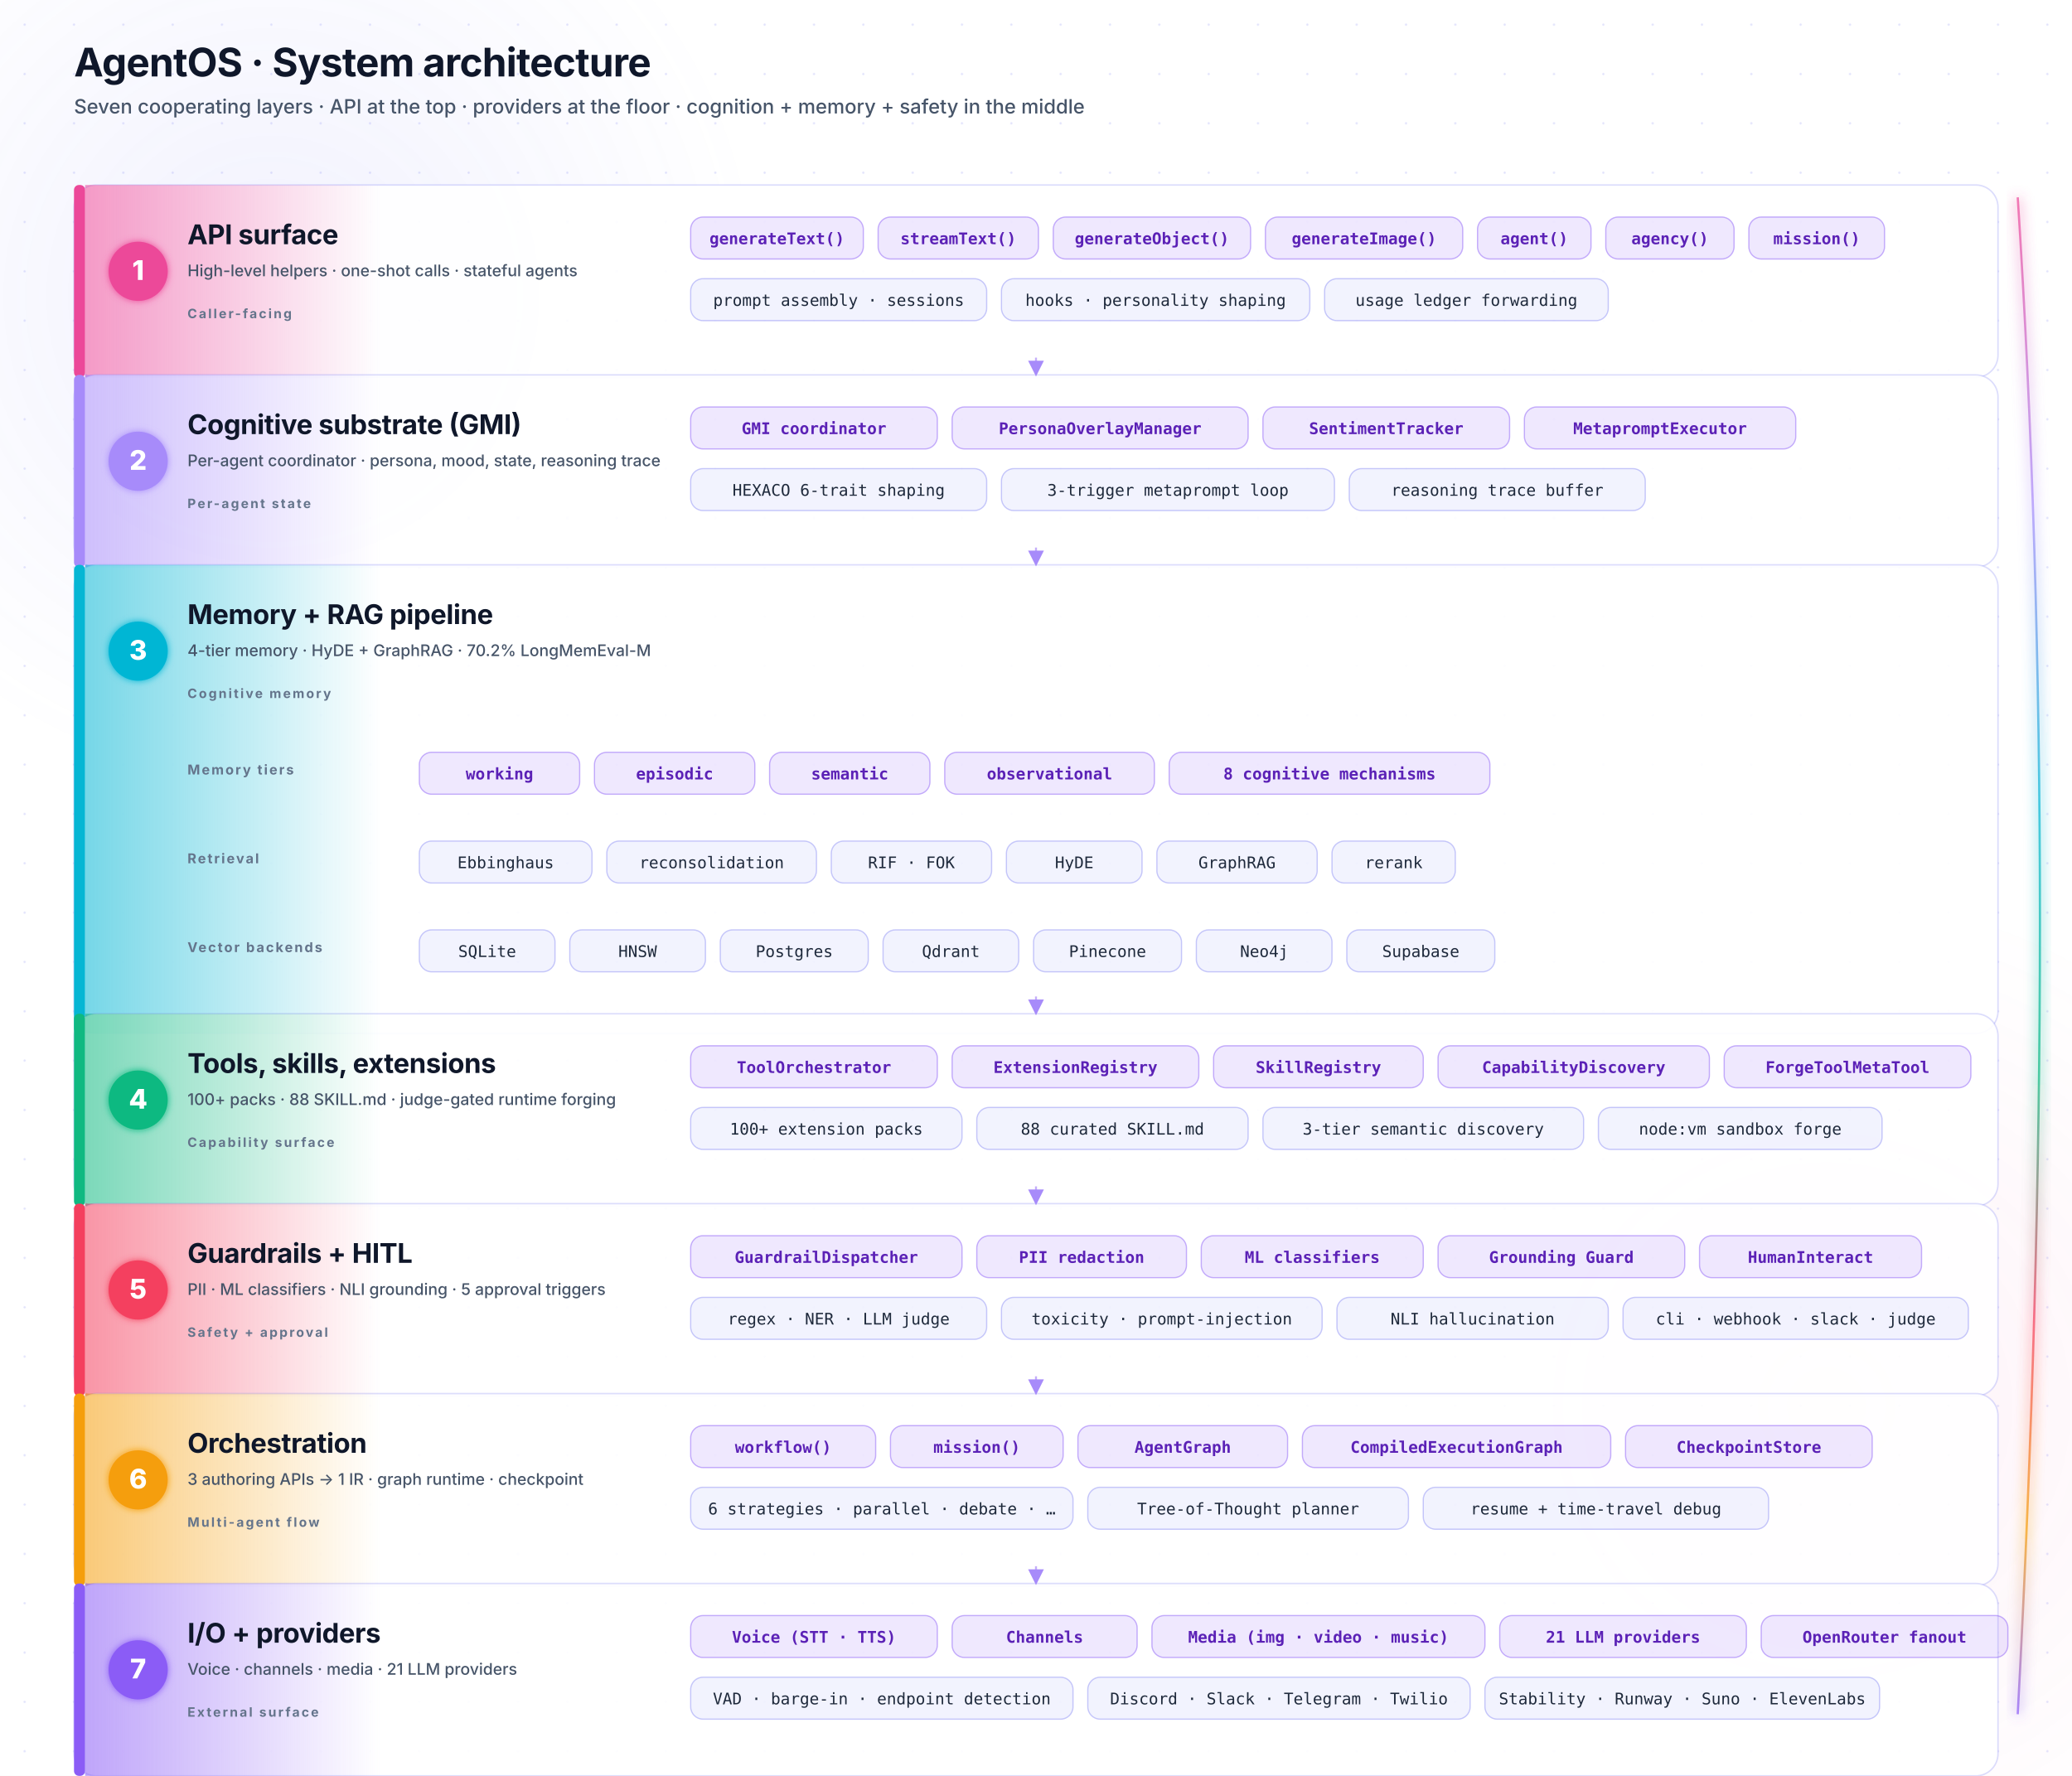
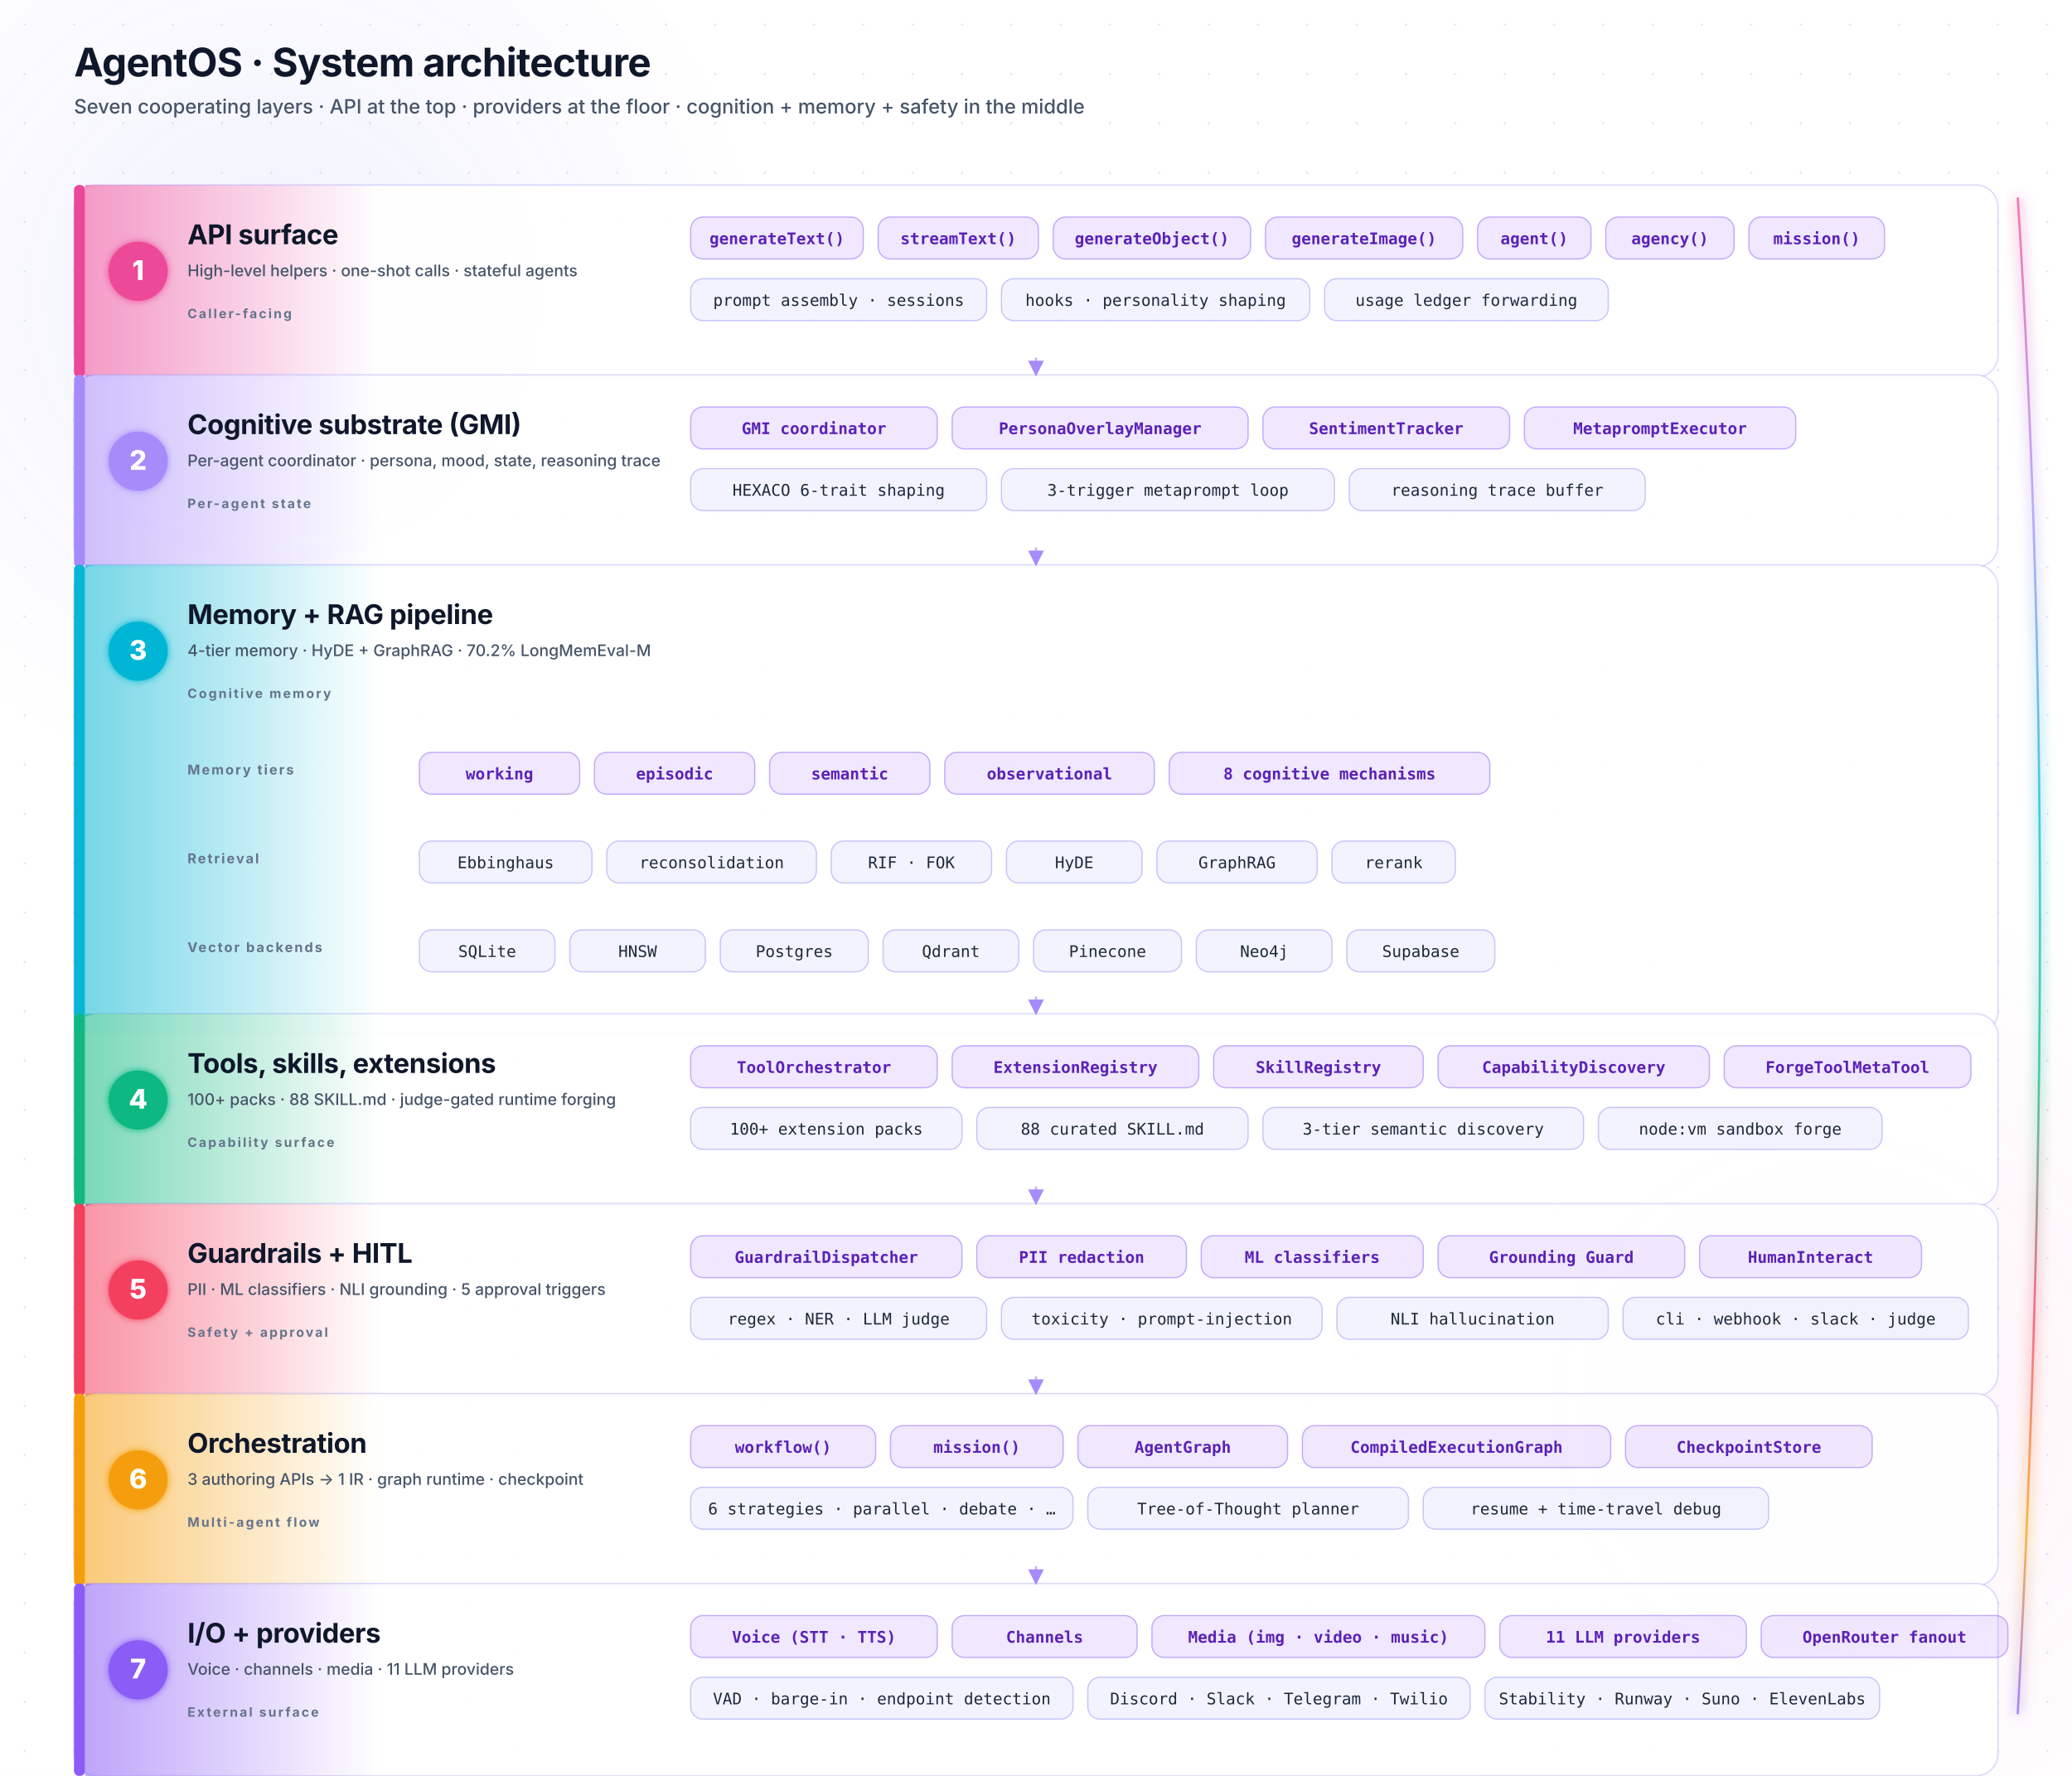
<svg xmlns="http://www.w3.org/2000/svg" viewBox="0 0 1680 1440" width="1680" height="1440" role="img" aria-labelledby="sa-title sa-desc" font-family="Inter, system-ui, -apple-system, sans-serif">
  <defs>
    <linearGradient id="sa-brand" x1="0%" y1="0%" x2="100%" y2="0%">
      <stop offset="0%" stop-color="#6366f1" />
      <stop offset="50%" stop-color="#8b5cf6" />
      <stop offset="100%" stop-color="#ec4899" />
    </linearGradient>
    <linearGradient id="sa-flow" x1="0%" y1="0%" x2="0%" y2="100%">
      <stop offset="0%" stop-color="#ec4899" stop-opacity="0.7" />
      <stop offset="20%" stop-color="#a78bfa" stop-opacity="0.7" />
      <stop offset="40%" stop-color="#06b6d4" stop-opacity="0.7" />
      <stop offset="58%" stop-color="#10b981" stop-opacity="0.7" />
      <stop offset="74%" stop-color="#f43f5e" stop-opacity="0.7" />
      <stop offset="88%" stop-color="#f59e0b" stop-opacity="0.7" />
      <stop offset="100%" stop-color="#8b5cf6" stop-opacity="0.7" />
    </linearGradient>
    <linearGradient id="sa-edge-1" x1="0%" y1="0%" x2="100%" y2="0%">
      <stop offset="0%" stop-color="#ec4899" stop-opacity="0.55" />
      <stop offset="100%" stop-color="#ec4899" stop-opacity="0" />
    </linearGradient>
    <linearGradient id="sa-edge-2" x1="0%" y1="0%" x2="100%" y2="0%">
      <stop offset="0%" stop-color="#a78bfa" stop-opacity="0.55" />
      <stop offset="100%" stop-color="#a78bfa" stop-opacity="0" />
    </linearGradient>
    <linearGradient id="sa-edge-3" x1="0%" y1="0%" x2="100%" y2="0%">
      <stop offset="0%" stop-color="#06b6d4" stop-opacity="0.55" />
      <stop offset="100%" stop-color="#06b6d4" stop-opacity="0" />
    </linearGradient>
    <linearGradient id="sa-edge-4" x1="0%" y1="0%" x2="100%" y2="0%">
      <stop offset="0%" stop-color="#10b981" stop-opacity="0.55" />
      <stop offset="100%" stop-color="#10b981" stop-opacity="0" />
    </linearGradient>
    <linearGradient id="sa-edge-5" x1="0%" y1="0%" x2="100%" y2="0%">
      <stop offset="0%" stop-color="#f43f5e" stop-opacity="0.55" />
      <stop offset="100%" stop-color="#f43f5e" stop-opacity="0" />
    </linearGradient>
    <linearGradient id="sa-edge-6" x1="0%" y1="0%" x2="100%" y2="0%">
      <stop offset="0%" stop-color="#f59e0b" stop-opacity="0.55" />
      <stop offset="100%" stop-color="#f59e0b" stop-opacity="0" />
    </linearGradient>
    <linearGradient id="sa-edge-7" x1="0%" y1="0%" x2="100%" y2="0%">
      <stop offset="0%" stop-color="#8b5cf6" stop-opacity="0.55" />
      <stop offset="100%" stop-color="#8b5cf6" stop-opacity="0" />
    </linearGradient>
    <radialGradient id="sa-orb-1" cx="50%" cy="50%" r="50%">
      <stop offset="0%" stop-color="#6366f1" stop-opacity="0.09" />
      <stop offset="100%" stop-color="#6366f1" stop-opacity="0" />
    </radialGradient>
    <radialGradient id="sa-orb-2" cx="50%" cy="50%" r="50%">
      <stop offset="0%" stop-color="#ec4899" stop-opacity="0.07" />
      <stop offset="100%" stop-color="#ec4899" stop-opacity="0" />
    </radialGradient>
    <pattern id="sa-dots" x="0" y="0" width="40" height="40" patternUnits="userSpaceOnUse">
      <circle cx="20" cy="20" r="0.9" fill="rgba(99,102,241,0.18)" />
    </pattern>
    <filter id="sa-disc-glow" x="-50%" y="-50%" width="200%" height="200%">
      <feGaussianBlur stdDeviation="3" result="b" />
      <feMerge>
        <feMergeNode in="b" />
        <feMergeNode in="SourceGraphic" />
      </feMerge>
    </filter>
    <filter id="sa-ribbon-glow" x="-50%" y="-50%" width="200%" height="200%">
      <feGaussianBlur stdDeviation="5" />
    </filter>
    <marker id="sa-arrow" viewBox="0 0 10 10" refX="9" refY="5" markerWidth="8" markerHeight="8" orient="auto">
      <path d="M 0 0 L 10 5 L 0 10 z" fill="#a78bfa" />
    </marker>
    <style>
      .bg   { fill: #ffffff; }
      .h1   { font: 700 32px Inter, system-ui, sans-serif; fill: #0f172a; letter-spacing: -0.015em; }
      .h2   { font: 500 16px Inter, system-ui, sans-serif; fill: #475569; }
      .card        { fill: rgba(255, 255, 255, 0.92); stroke: rgba(99, 102, 241, 0.22); stroke-width: 1.2; }
      .num         { font: 800 22px Inter, system-ui, sans-serif; fill: #ffffff; }
      .layer-title { font: 700 22px Inter, system-ui, sans-serif; fill: #0f172a; letter-spacing: -0.01em; }
      .layer-sub   { font: 500 13px Inter, system-ui, sans-serif; fill: #475569; }
      .lbl         { font: 700 10.5px Inter, system-ui, sans-serif; fill: #64748b; letter-spacing: 0.14em; text-transform: uppercase; }
      .lbl-row     { font: 700 11px Inter, system-ui, sans-serif; fill: #64748b; letter-spacing: 0.12em; text-transform: uppercase; }
      .pill        { fill: rgba(99, 102, 241, 0.08); stroke: rgba(99, 102, 241, 0.34); stroke-width: 1; }
      .pill-text   { font: 500 13px 'JetBrains Mono', ui-monospace, monospace; fill: #1e293b; }
      .pill-emph   { fill: rgba(139, 92, 246, 0.14); stroke: rgba(139, 92, 246, 0.48); stroke-width: 1; }
      .pill-emph-t { font: 600 13px 'JetBrains Mono', ui-monospace, monospace; fill: #5b21b6; }
      .disc-1 { fill: #ec4899; } .disc-2 { fill: #a78bfa; } .disc-3 { fill: #06b6d4; }
      .disc-4 { fill: #10b981; } .disc-5 { fill: #f43f5e; } .disc-6 { fill: #f59e0b; }
      .disc-7 { fill: #8b5cf6; }
      .layer-conn  { stroke: rgba(139, 92, 246, 0.5); stroke-width: 1.6; fill: none; stroke-dasharray: 4 4; }

            [data-theme='dark'] .h1          { fill: #f5f3ff; }
      [data-theme='dark'] .h2          { fill: #c7d2fe; }
      [data-theme='dark'] .card        { fill: rgba(15, 23, 42, 0.65); stroke: rgba(165, 180, 252, 0.22); }
      [data-theme='dark'] .layer-title { fill: #f1f5f9; }
      [data-theme='dark'] .layer-sub   { fill: #cbd5e1; }
      [data-theme='dark'] .lbl         { fill: #94a3b8; }
      [data-theme='dark'] .lbl-row     { fill: #94a3b8; }
      [data-theme='dark'] .pill        { fill: rgba(99, 102, 241, 0.18); stroke: rgba(165, 180, 252, 0.48); }
      [data-theme='dark'] .pill-text   { fill: #e2e8f0; }
      [data-theme='dark'] .pill-emph   { fill: rgba(139, 92, 246, 0.3); stroke: rgba(196, 181, 253, 0.7); }
      [data-theme='dark'] .pill-emph-t { fill: #d8b4fe; }
      [data-theme='dark'] .layer-conn  { stroke: rgba(165, 180, 252, 0.6); }
    </style>
  </defs>
  <rect class="bg" x="0" y="0" width="1680" height="1440" />
  <rect x="0" y="0" width="1680" height="1440" fill="url(#sa-dots)" />
  <circle cx="220" cy="240" r="400" fill="url(#sa-orb-1)" />
  <circle cx="1480" cy="1140" r="420" fill="url(#sa-orb-2)" />
  <text x="60" y="62" class="h1">AgentOS · System architecture</text>
  <text x="60" y="92" class="h2">Seven cooperating layers · API at the top · providers at the floor · cognition + memory + safety in the middle</text>
  <line x1="60" y1="114" x2="1620" y2="114" stroke="url(#sa-brand)" stroke-width="2.5" />
  <path d="M 1636 160 Q 1672 720 1636 1390" stroke="url(#sa-flow)" stroke-width="3" fill="none" filter="url(#sa-ribbon-glow)" />
  <path d="M 1636 160 Q 1672 720 1636 1390" stroke="url(#sa-flow)" stroke-width="1.8" fill="none" />
  <g transform="translate(60, 150)">
    <rect width="1560" height="156" rx="18" class="card" />
    <rect width="9" height="156" rx="4" fill="#ec4899" />
    <rect x="9" width="240" height="156" fill="url(#sa-edge-1)" />
    <circle cx="52" cy="70" r="24" class="disc-1" filter="url(#sa-disc-glow)" />
    <text x="52" y="77" text-anchor="middle" class="num">1</text>
    <text x="92" y="48" class="layer-title">API surface</text>
    <text x="92" y="74" class="layer-sub">High-level helpers · one-shot calls · stateful agents</text>
    <text x="92" y="108" class="lbl">Caller-facing</text>
    <g transform="translate(500, 26)">
      <g>
        <rect width="140" height="34" rx="10" class="pill-emph" />
        <text x="70" y="22" text-anchor="middle" class="pill-emph-t">generateText()</text>
      </g>
      <g transform="translate(152, 0)">
        <rect width="130" height="34" rx="10" class="pill-emph" />
        <text x="65" y="22" text-anchor="middle" class="pill-emph-t">streamText()</text>
      </g>
      <g transform="translate(294, 0)">
        <rect width="160" height="34" rx="10" class="pill-emph" />
        <text x="80" y="22" text-anchor="middle" class="pill-emph-t">generateObject()</text>
      </g>
      <g transform="translate(466, 0)">
        <rect width="160" height="34" rx="10" class="pill-emph" />
        <text x="80" y="22" text-anchor="middle" class="pill-emph-t">generateImage()</text>
      </g>
      <g transform="translate(638, 0)">
        <rect width="92" height="34" rx="10" class="pill-emph" />
        <text x="46" y="22" text-anchor="middle" class="pill-emph-t">agent()</text>
      </g>
      <g transform="translate(742, 0)">
        <rect width="104" height="34" rx="10" class="pill-emph" />
        <text x="52" y="22" text-anchor="middle" class="pill-emph-t">agency()</text>
      </g>
      <g transform="translate(858, 0)">
        <rect width="110" height="34" rx="10" class="pill-emph" />
        <text x="55" y="22" text-anchor="middle" class="pill-emph-t">mission()</text>
      </g>
    </g>
    <g transform="translate(500, 76)">
      <g>
        <rect width="240" height="34" rx="10" class="pill" />
        <text x="120" y="22" text-anchor="middle" class="pill-text">prompt assembly · sessions</text>
      </g>
      <g transform="translate(252, 0)">
        <rect width="250" height="34" rx="10" class="pill" />
        <text x="125" y="22" text-anchor="middle" class="pill-text">hooks · personality shaping</text>
      </g>
      <g transform="translate(514, 0)">
        <rect width="230" height="34" rx="10" class="pill" />
        <text x="115" y="22" text-anchor="middle" class="pill-text">usage ledger forwarding</text>
      </g>
    </g>
  </g>
  <g transform="translate(60, 304)">
    <rect width="1560" height="156" rx="18" class="card" />
    <rect width="9" height="156" rx="4" fill="#a78bfa" />
    <rect x="9" width="240" height="156" fill="url(#sa-edge-2)" />
    <circle cx="52" cy="70" r="24" class="disc-2" filter="url(#sa-disc-glow)" />
    <text x="52" y="77" text-anchor="middle" class="num">2</text>
    <text x="92" y="48" class="layer-title">Cognitive substrate (GMI)</text>
    <text x="92" y="74" class="layer-sub">Per-agent coordinator · persona, mood, state, reasoning trace</text>
    <text x="92" y="108" class="lbl">Per-agent state</text>
    <g transform="translate(500, 26)">
      <g>
        <rect width="200" height="34" rx="10" class="pill-emph" />
        <text x="100" y="22" text-anchor="middle" class="pill-emph-t">GMI coordinator</text>
      </g>
      <g transform="translate(212, 0)">
        <rect width="240" height="34" rx="10" class="pill-emph" />
        <text x="120" y="22" text-anchor="middle" class="pill-emph-t">PersonaOverlayManager</text>
      </g>
      <g transform="translate(464, 0)">
        <rect width="200" height="34" rx="10" class="pill-emph" />
        <text x="100" y="22" text-anchor="middle" class="pill-emph-t">SentimentTracker</text>
      </g>
      <g transform="translate(676, 0)">
        <rect width="220" height="34" rx="10" class="pill-emph" />
        <text x="110" y="22" text-anchor="middle" class="pill-emph-t">MetapromptExecutor</text>
      </g>
    </g>
    <g transform="translate(500, 76)">
      <g>
        <rect width="240" height="34" rx="10" class="pill" />
        <text x="120" y="22" text-anchor="middle" class="pill-text">HEXACO 6-trait shaping</text>
      </g>
      <g transform="translate(252, 0)">
        <rect width="270" height="34" rx="10" class="pill" />
        <text x="135" y="22" text-anchor="middle" class="pill-text">3-trigger metaprompt loop</text>
      </g>
      <g transform="translate(534, 0)">
        <rect width="240" height="34" rx="10" class="pill" />
        <text x="120" y="22" text-anchor="middle" class="pill-text">reasoning trace buffer</text>
      </g>
    </g>
  </g>
  <g transform="translate(60, 458)">
    <rect width="1560" height="380" rx="18" class="card" />
    <rect width="9" height="380" rx="4" fill="#06b6d4" />
    <rect x="9" width="240" height="380" fill="url(#sa-edge-3)" />
    <circle cx="52" cy="70" r="24" class="disc-3" filter="url(#sa-disc-glow)" />
    <text x="52" y="77" text-anchor="middle" class="num">3</text>
    <text x="92" y="48" class="layer-title">Memory + RAG pipeline</text>
    <text x="92" y="74" class="layer-sub">4-tier memory · HyDE + GraphRAG · 70.2% LongMemEval-M</text>
    <text x="92" y="108" class="lbl">Cognitive memory</text>
    <text x="92" y="170" class="lbl-row">Memory tiers</text>
    <g transform="translate(280, 152)">
      <g>
        <rect width="130" height="34" rx="10" class="pill-emph" />
        <text x="65" y="22" text-anchor="middle" class="pill-emph-t">working</text>
      </g>
      <g transform="translate(142, 0)">
        <rect width="130" height="34" rx="10" class="pill-emph" />
        <text x="65" y="22" text-anchor="middle" class="pill-emph-t">episodic</text>
      </g>
      <g transform="translate(284, 0)">
        <rect width="130" height="34" rx="10" class="pill-emph" />
        <text x="65" y="22" text-anchor="middle" class="pill-emph-t">semantic</text>
      </g>
      <g transform="translate(426, 0)">
        <rect width="170" height="34" rx="10" class="pill-emph" />
        <text x="85" y="22" text-anchor="middle" class="pill-emph-t">observational</text>
      </g>
      <g transform="translate(608, 0)">
        <rect width="260" height="34" rx="10" class="pill-emph" />
        <text x="130" y="22" text-anchor="middle" class="pill-emph-t">8 cognitive mechanisms</text>
      </g>
    </g>
    <text x="92" y="242" class="lbl-row">Retrieval</text>
    <g transform="translate(280, 224)">
      <g>
        <rect width="140" height="34" rx="10" class="pill" />
        <text x="70" y="22" text-anchor="middle" class="pill-text">Ebbinghaus</text>
      </g>
      <g transform="translate(152, 0)">
        <rect width="170" height="34" rx="10" class="pill" />
        <text x="85" y="22" text-anchor="middle" class="pill-text">reconsolidation</text>
      </g>
      <g transform="translate(334, 0)">
        <rect width="130" height="34" rx="10" class="pill" />
        <text x="65" y="22" text-anchor="middle" class="pill-text">RIF · FOK</text>
      </g>
      <g transform="translate(476, 0)">
        <rect width="110" height="34" rx="10" class="pill" />
        <text x="55" y="22" text-anchor="middle" class="pill-text">HyDE</text>
      </g>
      <g transform="translate(598, 0)">
        <rect width="130" height="34" rx="10" class="pill" />
        <text x="65" y="22" text-anchor="middle" class="pill-text">GraphRAG</text>
      </g>
      <g transform="translate(740, 0)">
        <rect width="100" height="34" rx="10" class="pill" />
        <text x="50" y="22" text-anchor="middle" class="pill-text">rerank</text>
      </g>
    </g>
    <text x="92" y="314" class="lbl-row">Vector backends</text>
    <g transform="translate(280, 296)">
      <g>
        <rect width="110" height="34" rx="10" class="pill" />
        <text x="55" y="22" text-anchor="middle" class="pill-text">SQLite</text>
      </g>
      <g transform="translate(122, 0)">
        <rect width="110" height="34" rx="10" class="pill" />
        <text x="55" y="22" text-anchor="middle" class="pill-text">HNSW</text>
      </g>
      <g transform="translate(244, 0)">
        <rect width="120" height="34" rx="10" class="pill" />
        <text x="60" y="22" text-anchor="middle" class="pill-text">Postgres</text>
      </g>
      <g transform="translate(376, 0)">
        <rect width="110" height="34" rx="10" class="pill" />
        <text x="55" y="22" text-anchor="middle" class="pill-text">Qdrant</text>
      </g>
      <g transform="translate(498, 0)">
        <rect width="120" height="34" rx="10" class="pill" />
        <text x="60" y="22" text-anchor="middle" class="pill-text">Pinecone</text>
      </g>
      <g transform="translate(630, 0)">
        <rect width="110" height="34" rx="10" class="pill" />
        <text x="55" y="22" text-anchor="middle" class="pill-text">Neo4j</text>
      </g>
      <g transform="translate(752, 0)">
        <rect width="120" height="34" rx="10" class="pill" />
        <text x="60" y="22" text-anchor="middle" class="pill-text">Supabase</text>
      </g>
    </g>
  </g>
  <g transform="translate(60, 822)">
    <rect width="1560" height="156" rx="18" class="card" />
    <rect width="9" height="156" rx="4" fill="#10b981" />
    <rect x="9" width="240" height="156" fill="url(#sa-edge-4)" />
    <circle cx="52" cy="70" r="24" class="disc-4" filter="url(#sa-disc-glow)" />
    <text x="52" y="77" text-anchor="middle" class="num">4</text>
    <text x="92" y="48" class="layer-title">Tools, skills, extensions</text>
    <text x="92" y="74" class="layer-sub">100+ packs · 88 SKILL.md · judge-gated runtime forging</text>
    <text x="92" y="108" class="lbl">Capability surface</text>
    <g transform="translate(500, 26)">
      <g>
        <rect width="200" height="34" rx="10" class="pill-emph" />
        <text x="100" y="22" text-anchor="middle" class="pill-emph-t">ToolOrchestrator</text>
      </g>
      <g transform="translate(212, 0)">
        <rect width="200" height="34" rx="10" class="pill-emph" />
        <text x="100" y="22" text-anchor="middle" class="pill-emph-t">ExtensionRegistry</text>
      </g>
      <g transform="translate(424, 0)">
        <rect width="170" height="34" rx="10" class="pill-emph" />
        <text x="85" y="22" text-anchor="middle" class="pill-emph-t">SkillRegistry</text>
      </g>
      <g transform="translate(606, 0)">
        <rect width="220" height="34" rx="10" class="pill-emph" />
        <text x="110" y="22" text-anchor="middle" class="pill-emph-t">CapabilityDiscovery</text>
      </g>
      <g transform="translate(838, 0)">
        <rect width="200" height="34" rx="10" class="pill-emph" />
        <text x="100" y="22" text-anchor="middle" class="pill-emph-t">ForgeToolMetaTool</text>
      </g>
    </g>
    <g transform="translate(500, 76)">
      <g>
        <rect width="220" height="34" rx="10" class="pill" />
        <text x="110" y="22" text-anchor="middle" class="pill-text">100+ extension packs</text>
      </g>
      <g transform="translate(232, 0)">
        <rect width="220" height="34" rx="10" class="pill" />
        <text x="110" y="22" text-anchor="middle" class="pill-text">88 curated SKILL.md</text>
      </g>
      <g transform="translate(464, 0)">
        <rect width="260" height="34" rx="10" class="pill" />
        <text x="130" y="22" text-anchor="middle" class="pill-text">3-tier semantic discovery</text>
      </g>
      <g transform="translate(736, 0)">
        <rect width="230" height="34" rx="10" class="pill" />
        <text x="115" y="22" text-anchor="middle" class="pill-text">node:vm sandbox forge</text>
      </g>
    </g>
  </g>
  <g transform="translate(60, 976)">
    <rect width="1560" height="156" rx="18" class="card" />
    <rect width="9" height="156" rx="4" fill="#f43f5e" />
    <rect x="9" width="240" height="156" fill="url(#sa-edge-5)" />
    <circle cx="52" cy="70" r="24" class="disc-5" filter="url(#sa-disc-glow)" />
    <text x="52" y="77" text-anchor="middle" class="num">5</text>
    <text x="92" y="48" class="layer-title">Guardrails + HITL</text>
    <text x="92" y="74" class="layer-sub">PII · ML classifiers · NLI grounding · 5 approval triggers</text>
    <text x="92" y="108" class="lbl">Safety + approval</text>
    <g transform="translate(500, 26)">
      <g>
        <rect width="220" height="34" rx="10" class="pill-emph" />
        <text x="110" y="22" text-anchor="middle" class="pill-emph-t">GuardrailDispatcher</text>
      </g>
      <g transform="translate(232, 0)">
        <rect width="170" height="34" rx="10" class="pill-emph" />
        <text x="85" y="22" text-anchor="middle" class="pill-emph-t">PII redaction</text>
      </g>
      <g transform="translate(414, 0)">
        <rect width="180" height="34" rx="10" class="pill-emph" />
        <text x="90" y="22" text-anchor="middle" class="pill-emph-t">ML classifiers</text>
      </g>
      <g transform="translate(606, 0)">
        <rect width="200" height="34" rx="10" class="pill-emph" />
        <text x="100" y="22" text-anchor="middle" class="pill-emph-t">Grounding Guard</text>
      </g>
      <g transform="translate(818, 0)">
        <rect width="180" height="34" rx="10" class="pill-emph" />
        <text x="90" y="22" text-anchor="middle" class="pill-emph-t">HumanInteract</text>
      </g>
    </g>
    <g transform="translate(500, 76)">
      <g>
        <rect width="240" height="34" rx="10" class="pill" />
        <text x="120" y="22" text-anchor="middle" class="pill-text">regex · NER · LLM judge</text>
      </g>
      <g transform="translate(252, 0)">
        <rect width="260" height="34" rx="10" class="pill" />
        <text x="130" y="22" text-anchor="middle" class="pill-text">toxicity · prompt-injection</text>
      </g>
      <g transform="translate(524, 0)">
        <rect width="220" height="34" rx="10" class="pill" />
        <text x="110" y="22" text-anchor="middle" class="pill-text">NLI hallucination</text>
      </g>
      <g transform="translate(756, 0)">
        <rect width="280" height="34" rx="10" class="pill" />
        <text x="140" y="22" text-anchor="middle" class="pill-text">cli · webhook · slack · judge</text>
      </g>
    </g>
  </g>
  <g transform="translate(60, 1130)">
    <rect width="1560" height="156" rx="18" class="card" />
    <rect width="9" height="156" rx="4" fill="#f59e0b" />
    <rect x="9" width="240" height="156" fill="url(#sa-edge-6)" />
    <circle cx="52" cy="70" r="24" class="disc-6" filter="url(#sa-disc-glow)" />
    <text x="52" y="77" text-anchor="middle" class="num">6</text>
    <text x="92" y="48" class="layer-title">Orchestration</text>
    <text x="92" y="74" class="layer-sub">3 authoring APIs → 1 IR · graph runtime · checkpoint</text>
    <text x="92" y="108" class="lbl">Multi-agent flow</text>
    <g transform="translate(500, 26)">
      <g>
        <rect width="150" height="34" rx="10" class="pill-emph" />
        <text x="75" y="22" text-anchor="middle" class="pill-emph-t">workflow()</text>
      </g>
      <g transform="translate(162, 0)">
        <rect width="140" height="34" rx="10" class="pill-emph" />
        <text x="70" y="22" text-anchor="middle" class="pill-emph-t">mission()</text>
      </g>
      <g transform="translate(314, 0)">
        <rect width="170" height="34" rx="10" class="pill-emph" />
        <text x="85" y="22" text-anchor="middle" class="pill-emph-t">AgentGraph</text>
      </g>
      <g transform="translate(496, 0)">
        <rect width="250" height="34" rx="10" class="pill-emph" />
        <text x="125" y="22" text-anchor="middle" class="pill-emph-t">CompiledExecutionGraph</text>
      </g>
      <g transform="translate(758, 0)">
        <rect width="200" height="34" rx="10" class="pill-emph" />
        <text x="100" y="22" text-anchor="middle" class="pill-emph-t">CheckpointStore</text>
      </g>
    </g>
    <g transform="translate(500, 76)">
      <g>
        <rect width="310" height="34" rx="10" class="pill" />
        <text x="155" y="22" text-anchor="middle" class="pill-text">6 strategies · parallel · debate · …</text>
      </g>
      <g transform="translate(322, 0)">
        <rect width="260" height="34" rx="10" class="pill" />
        <text x="130" y="22" text-anchor="middle" class="pill-text">Tree-of-Thought planner</text>
      </g>
      <g transform="translate(594, 0)">
        <rect width="280" height="34" rx="10" class="pill" />
        <text x="140" y="22" text-anchor="middle" class="pill-text">resume + time-travel debug</text>
      </g>
    </g>
  </g>
  <g transform="translate(60, 1284)">
    <rect width="1560" height="156" rx="18" class="card" />
    <rect width="9" height="156" rx="4" fill="#8b5cf6" />
    <rect x="9" width="240" height="156" fill="url(#sa-edge-7)" />
    <circle cx="52" cy="70" r="24" class="disc-7" filter="url(#sa-disc-glow)" />
    <text x="52" y="77" text-anchor="middle" class="num">7</text>
    <text x="92" y="48" class="layer-title">I/O + providers</text>
-     <text x="92" y="74" class="layer-sub">Voice · channels · media · 21 LLM providers</text>
+     <text x="92" y="74" class="layer-sub">Voice · channels · media · 11 LLM providers</text>
    <text x="92" y="108" class="lbl">External surface</text>
    <g transform="translate(500, 26)">
      <g>
        <rect width="200" height="34" rx="10" class="pill-emph" />
        <text x="100" y="22" text-anchor="middle" class="pill-emph-t">Voice (STT · TTS)</text>
      </g>
      <g transform="translate(212, 0)">
        <rect width="150" height="34" rx="10" class="pill-emph" />
        <text x="75" y="22" text-anchor="middle" class="pill-emph-t">Channels</text>
      </g>
      <g transform="translate(374, 0)">
        <rect width="270" height="34" rx="10" class="pill-emph" />
        <text x="135" y="22" text-anchor="middle" class="pill-emph-t">Media (img · video · music)</text>
      </g>
      <g transform="translate(656, 0)">
        <rect width="200" height="34" rx="10" class="pill-emph" />
-         <text x="100" y="22" text-anchor="middle" class="pill-emph-t">21 LLM providers</text>
+         <text x="100" y="22" text-anchor="middle" class="pill-emph-t">11 LLM providers</text>
      </g>
      <g transform="translate(868, 0)">
        <rect width="200" height="34" rx="10" class="pill-emph" />
        <text x="100" y="22" text-anchor="middle" class="pill-emph-t">OpenRouter fanout</text>
      </g>
    </g>
    <g transform="translate(500, 76)">
      <g>
        <rect width="310" height="34" rx="10" class="pill" />
        <text x="155" y="22" text-anchor="middle" class="pill-text">VAD · barge-in · endpoint detection</text>
      </g>
      <g transform="translate(322, 0)">
        <rect width="310" height="34" rx="10" class="pill" />
        <text x="155" y="22" text-anchor="middle" class="pill-text">Discord · Slack · Telegram · Twilio</text>
      </g>
      <g transform="translate(644, 0)">
        <rect width="320" height="34" rx="10" class="pill" />
        <text x="160" y="22" text-anchor="middle" class="pill-text">Stability · Runway · Suno · ElevenLabs</text>
      </g>
    </g>
  </g>
  <path d="M 840 290 L 840 304" class="layer-conn" marker-end="url(#sa-arrow)" />
  <path d="M 840 444 L 840 458" class="layer-conn" marker-end="url(#sa-arrow)" />
  <path d="M 840 808 L 840 822" class="layer-conn" marker-end="url(#sa-arrow)" />
  <path d="M 840 962 L 840 976" class="layer-conn" marker-end="url(#sa-arrow)" />
  <path d="M 840 1116 L 840 1130" class="layer-conn" marker-end="url(#sa-arrow)" />
  <path d="M 840 1270 L 840 1284" class="layer-conn" marker-end="url(#sa-arrow)" />
</svg>
